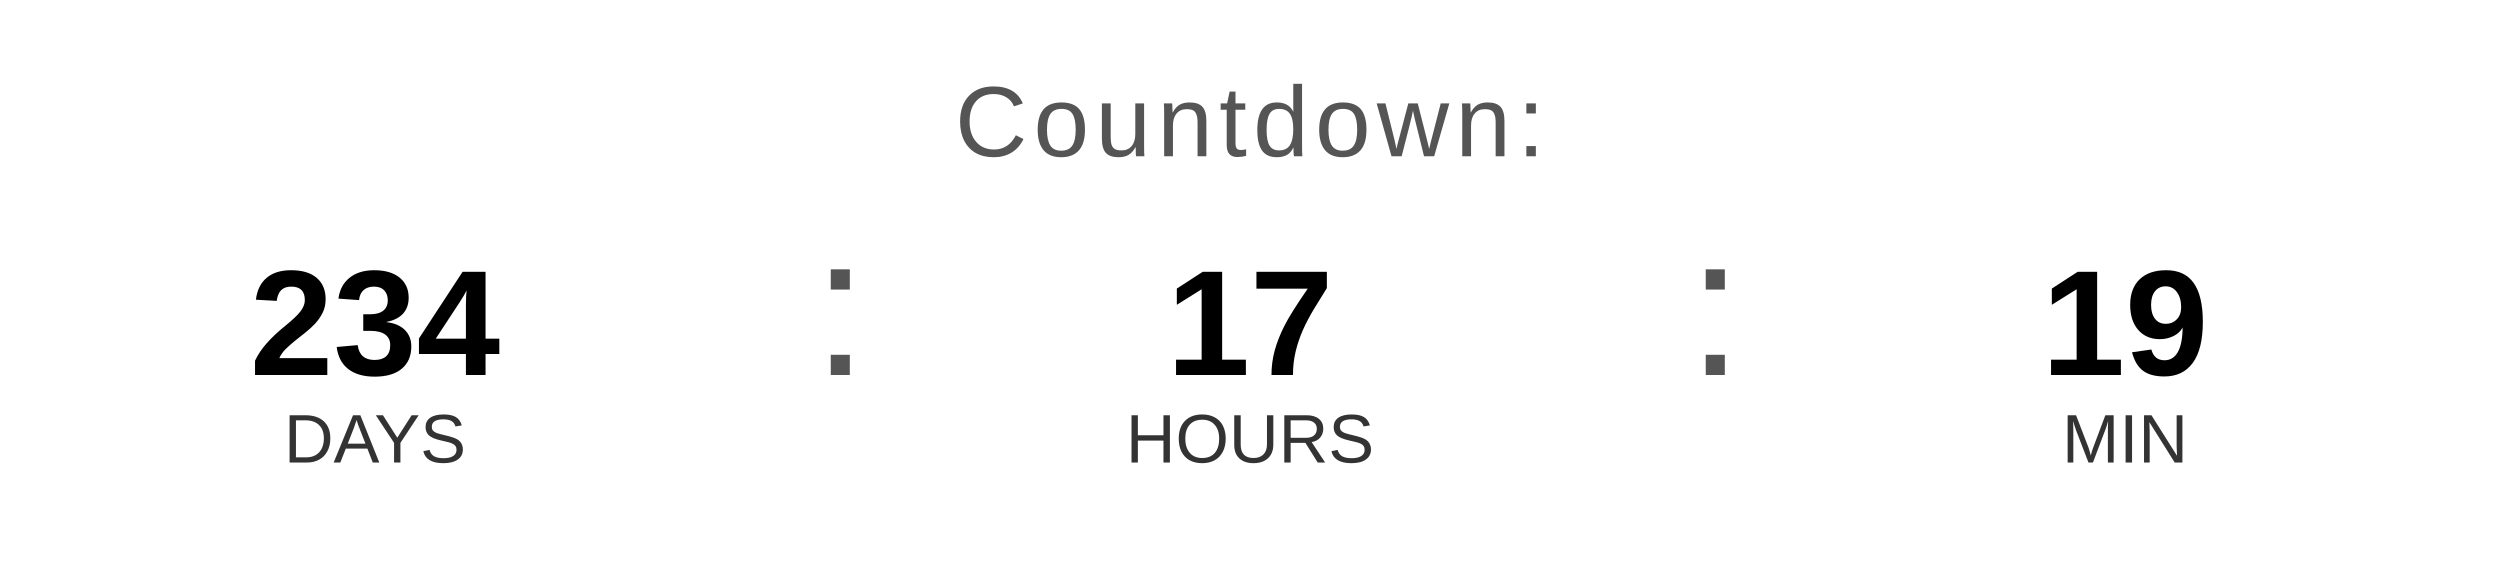
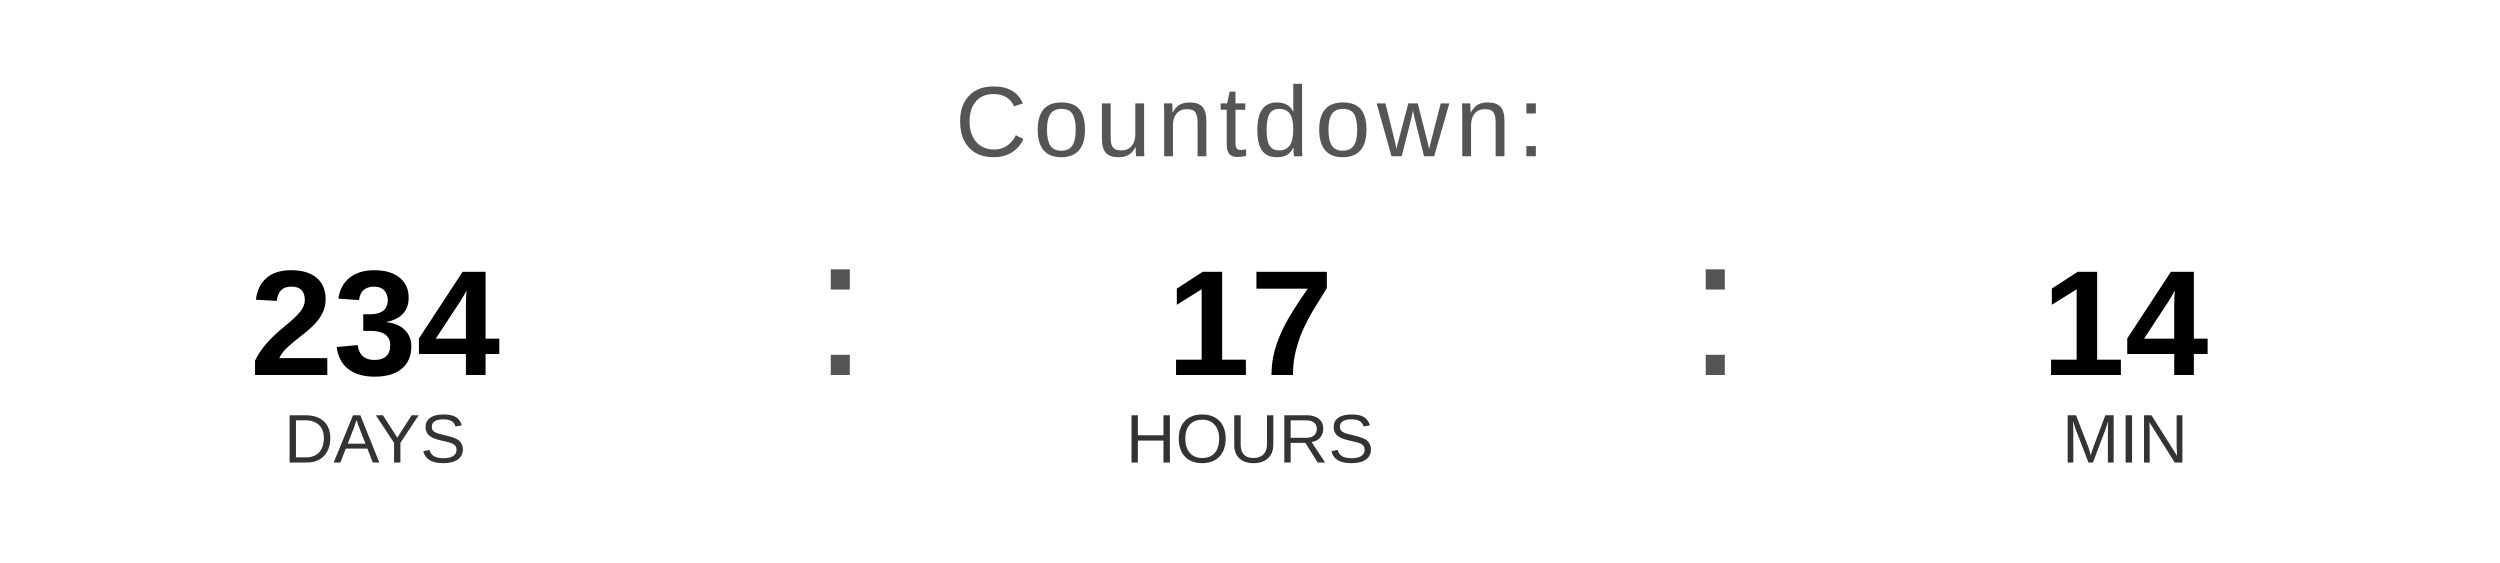
<svg xmlns="http://www.w3.org/2000/svg" width="400" height="90" viewBox="0 0 400 90">
  <text x="200" y="25" font-family="Arial, Helvetica, sans-serif" font-size="16" fill="#555555" text-anchor="middle" letter-spacing="1">
    Countdown:
  </text>
  <text x="60" y="60" font-family="Arial, Helvetica, sans-serif" font-size="24" font-weight="bold" fill="#000000" text-anchor="middle">234</text>
  <text x="60" y="74" font-family="Arial, Helvetica, sans-serif" font-size="11" fill="#333333" text-anchor="middle">DAYS</text>
  <text x="130" y="60" font-family="Arial, sans-serif" font-size="32" fill="#555555">:</text>
  <text x="200" y="60" font-family="Arial, Helvetica, sans-serif" font-size="24" font-weight="bold" fill="#000000" text-anchor="middle">17</text>
  <text x="200" y="74" font-family="Arial, Helvetica, sans-serif" font-size="11" fill="#333333" text-anchor="middle">HOURS</text>
  <text x="270" y="60" font-family="Arial, sans-serif" font-size="32" fill="#555555">:</text>
-   <text x="340" y="60" font-family="Arial, Helvetica, sans-serif" font-size="24" font-weight="bold" fill="#000000" text-anchor="middle">19</text>
+   <text x="340" y="60" font-family="Arial, Helvetica, sans-serif" font-size="24" font-weight="bold" fill="#000000" text-anchor="middle">14</text>
  <text x="340" y="74" font-family="Arial, Helvetica, sans-serif" font-size="11" fill="#333333" text-anchor="middle">MIN</text>
</svg>
